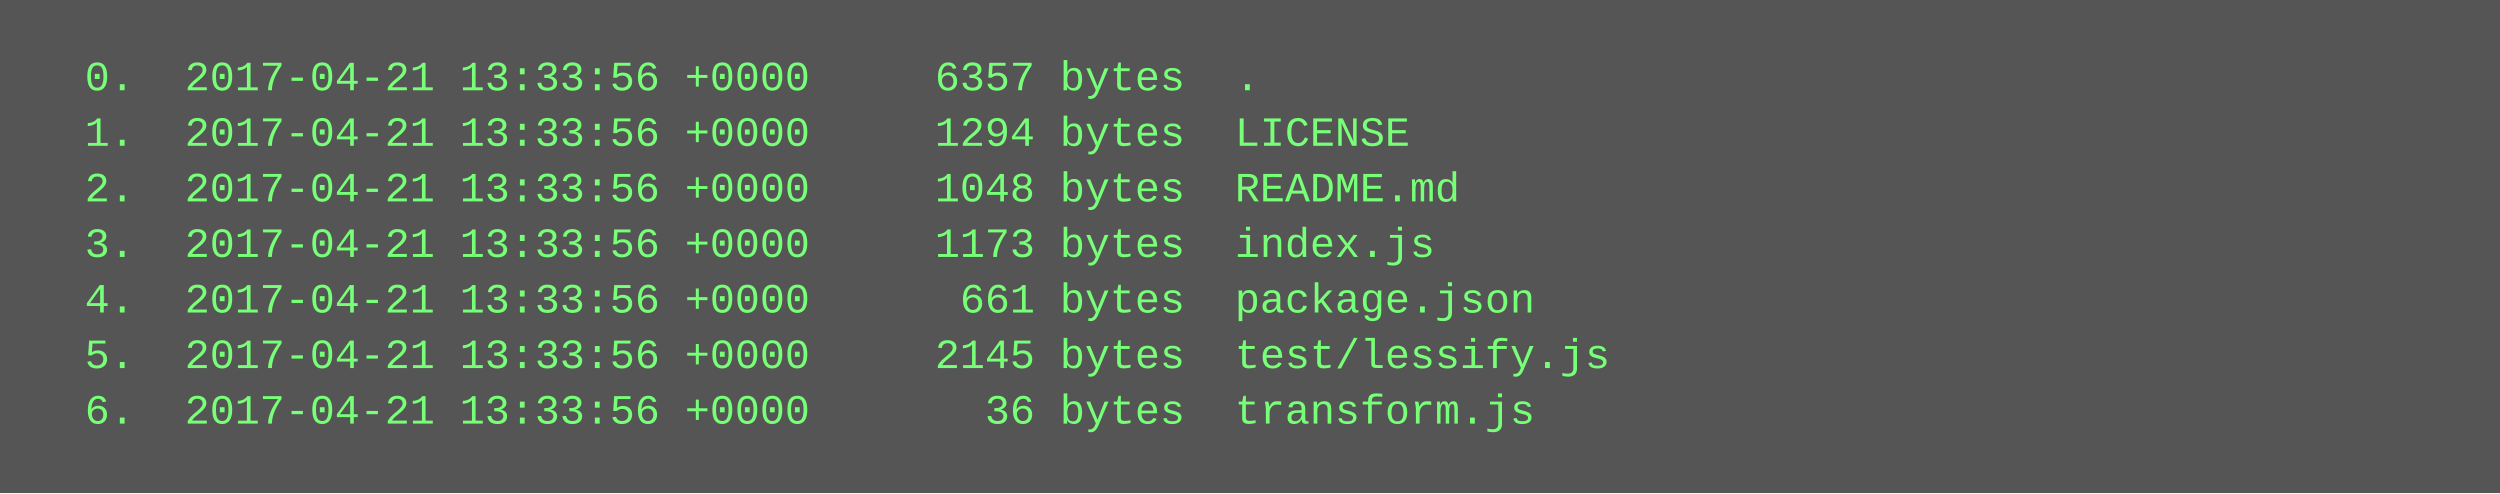
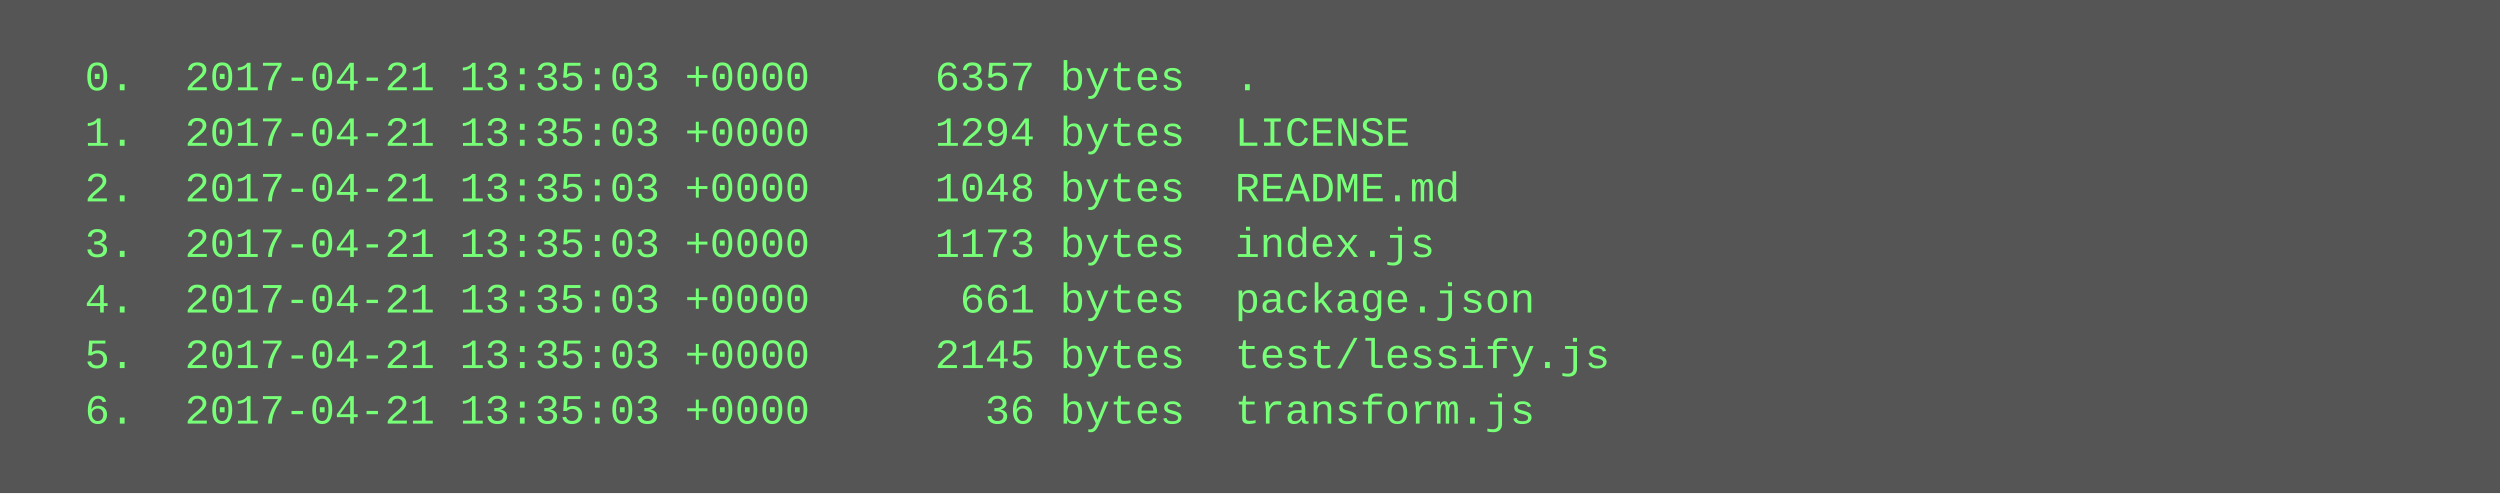
<svg xmlns="http://www.w3.org/2000/svg" height="142" width="720">
  <rect height="142" fill="#555" width="720" />
  <text fill="#7f7" font-family="Courier New" font-size="12" xml:space="preserve">
-     <tspan x="10" y="26">  0.  2017-04-21 13:33:56 +0000     6357 bytes  .</tspan>
-     <tspan x="10" y="42">  1.  2017-04-21 13:33:56 +0000     1294 bytes  LICENSE</tspan>
-     <tspan x="10" y="58">  2.  2017-04-21 13:33:56 +0000     1048 bytes  README.md</tspan>
-     <tspan x="10" y="74">  3.  2017-04-21 13:33:56 +0000     1173 bytes  index.js</tspan>
-     <tspan x="10" y="90">  4.  2017-04-21 13:33:56 +0000      661 bytes  package.json</tspan>
-     <tspan x="10" y="106">  5.  2017-04-21 13:33:56 +0000     2145 bytes  test/lessify.js</tspan>
-     <tspan x="10" y="122">  6.  2017-04-21 13:33:56 +0000       36 bytes  transform.js</tspan>
+     <tspan x="10" y="26">  0.  2017-04-21 13:35:03 +0000     6357 bytes  .</tspan>
+     <tspan x="10" y="42">  1.  2017-04-21 13:35:03 +0000     1294 bytes  LICENSE</tspan>
+     <tspan x="10" y="58">  2.  2017-04-21 13:35:03 +0000     1048 bytes  README.md</tspan>
+     <tspan x="10" y="74">  3.  2017-04-21 13:35:03 +0000     1173 bytes  index.js</tspan>
+     <tspan x="10" y="90">  4.  2017-04-21 13:35:03 +0000      661 bytes  package.json</tspan>
+     <tspan x="10" y="106">  5.  2017-04-21 13:35:03 +0000     2145 bytes  test/lessify.js</tspan>
+     <tspan x="10" y="122">  6.  2017-04-21 13:35:03 +0000       36 bytes  transform.js</tspan>
  </text>
</svg>
